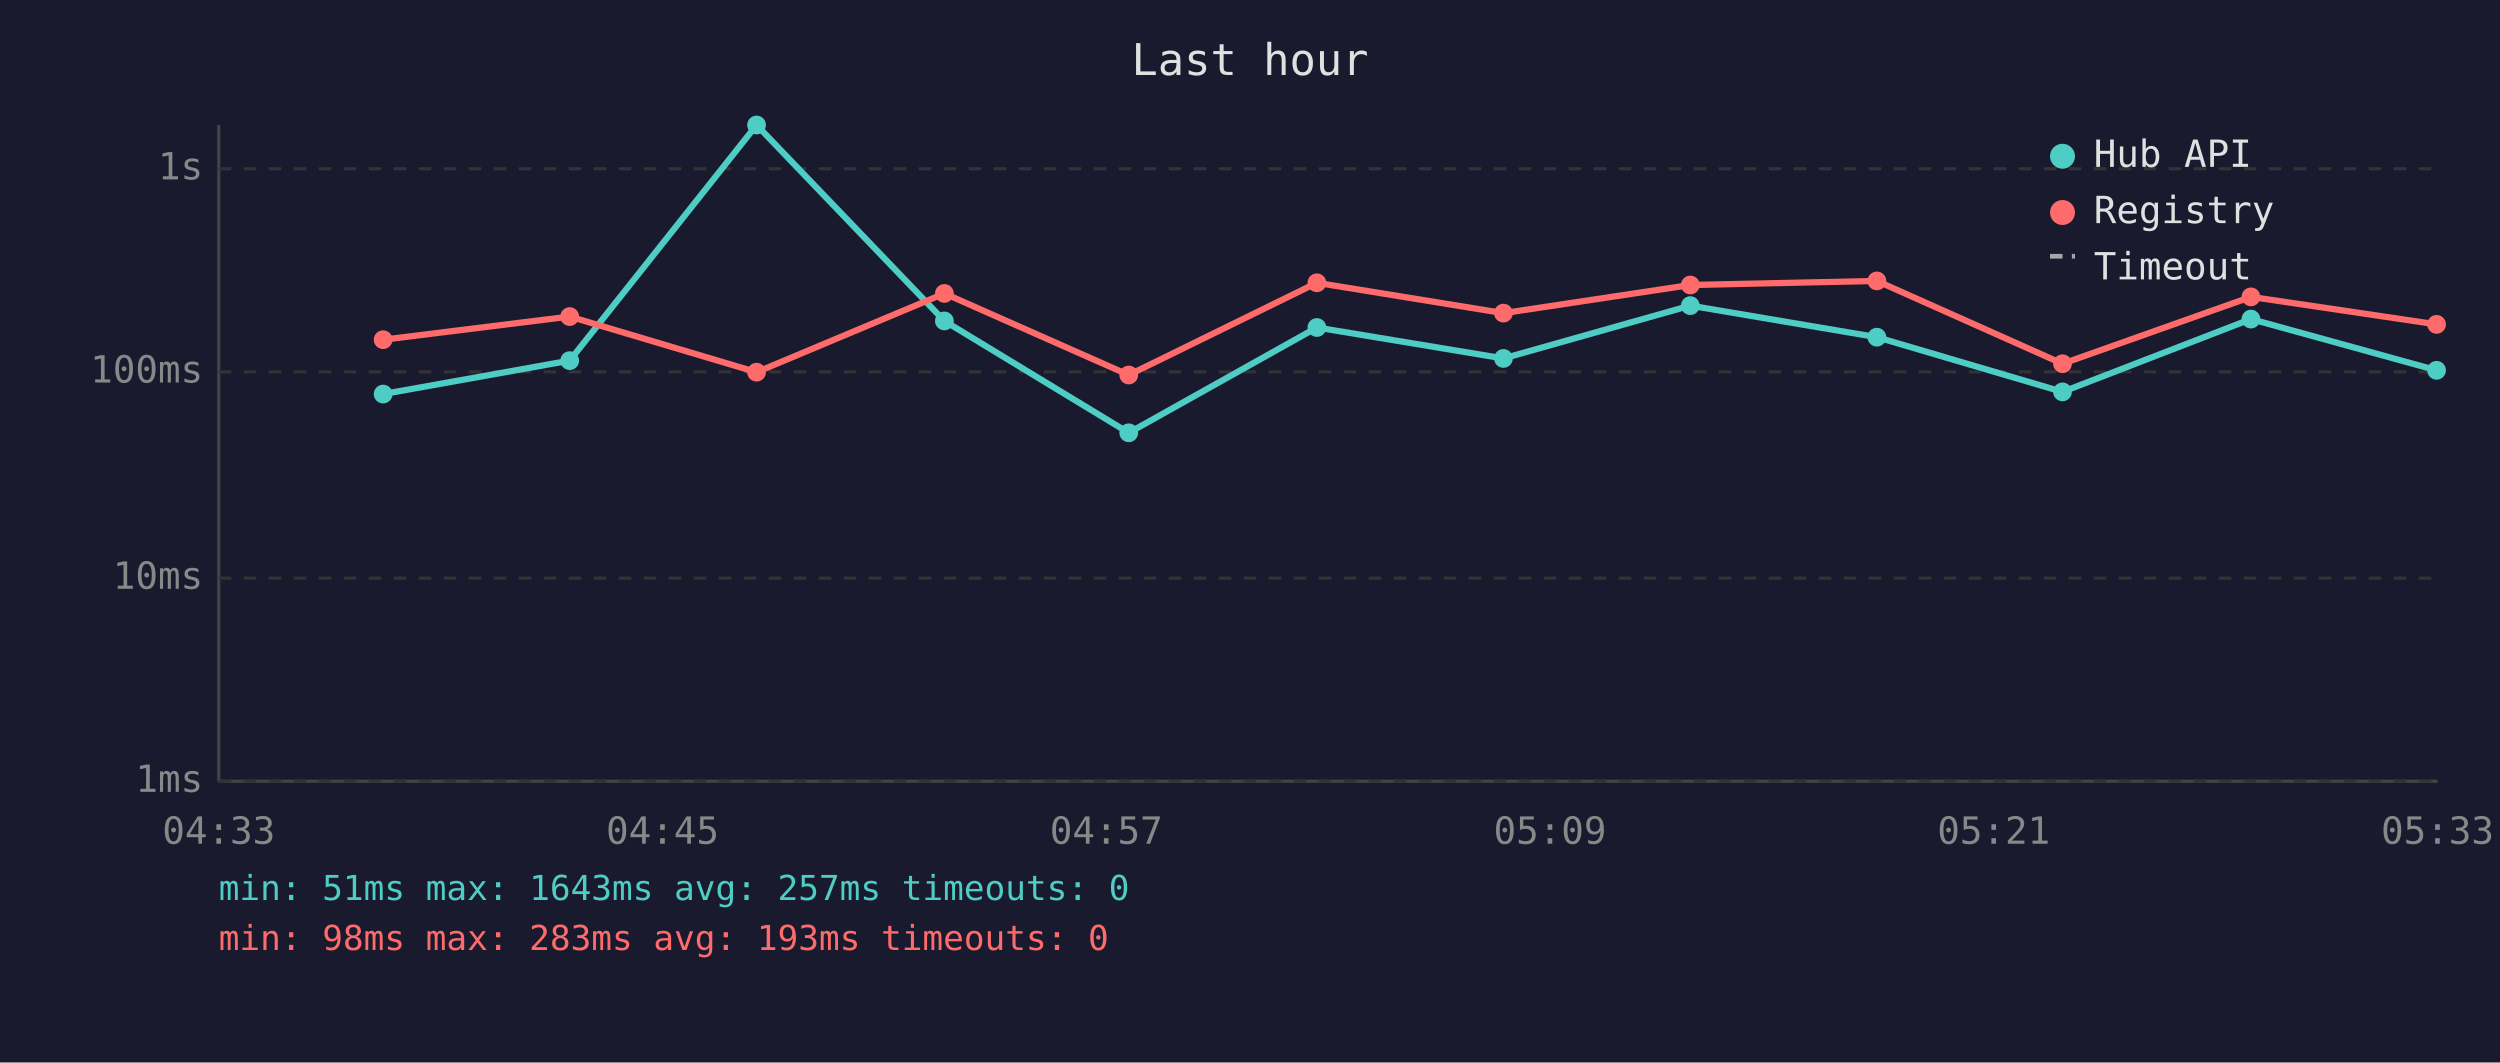
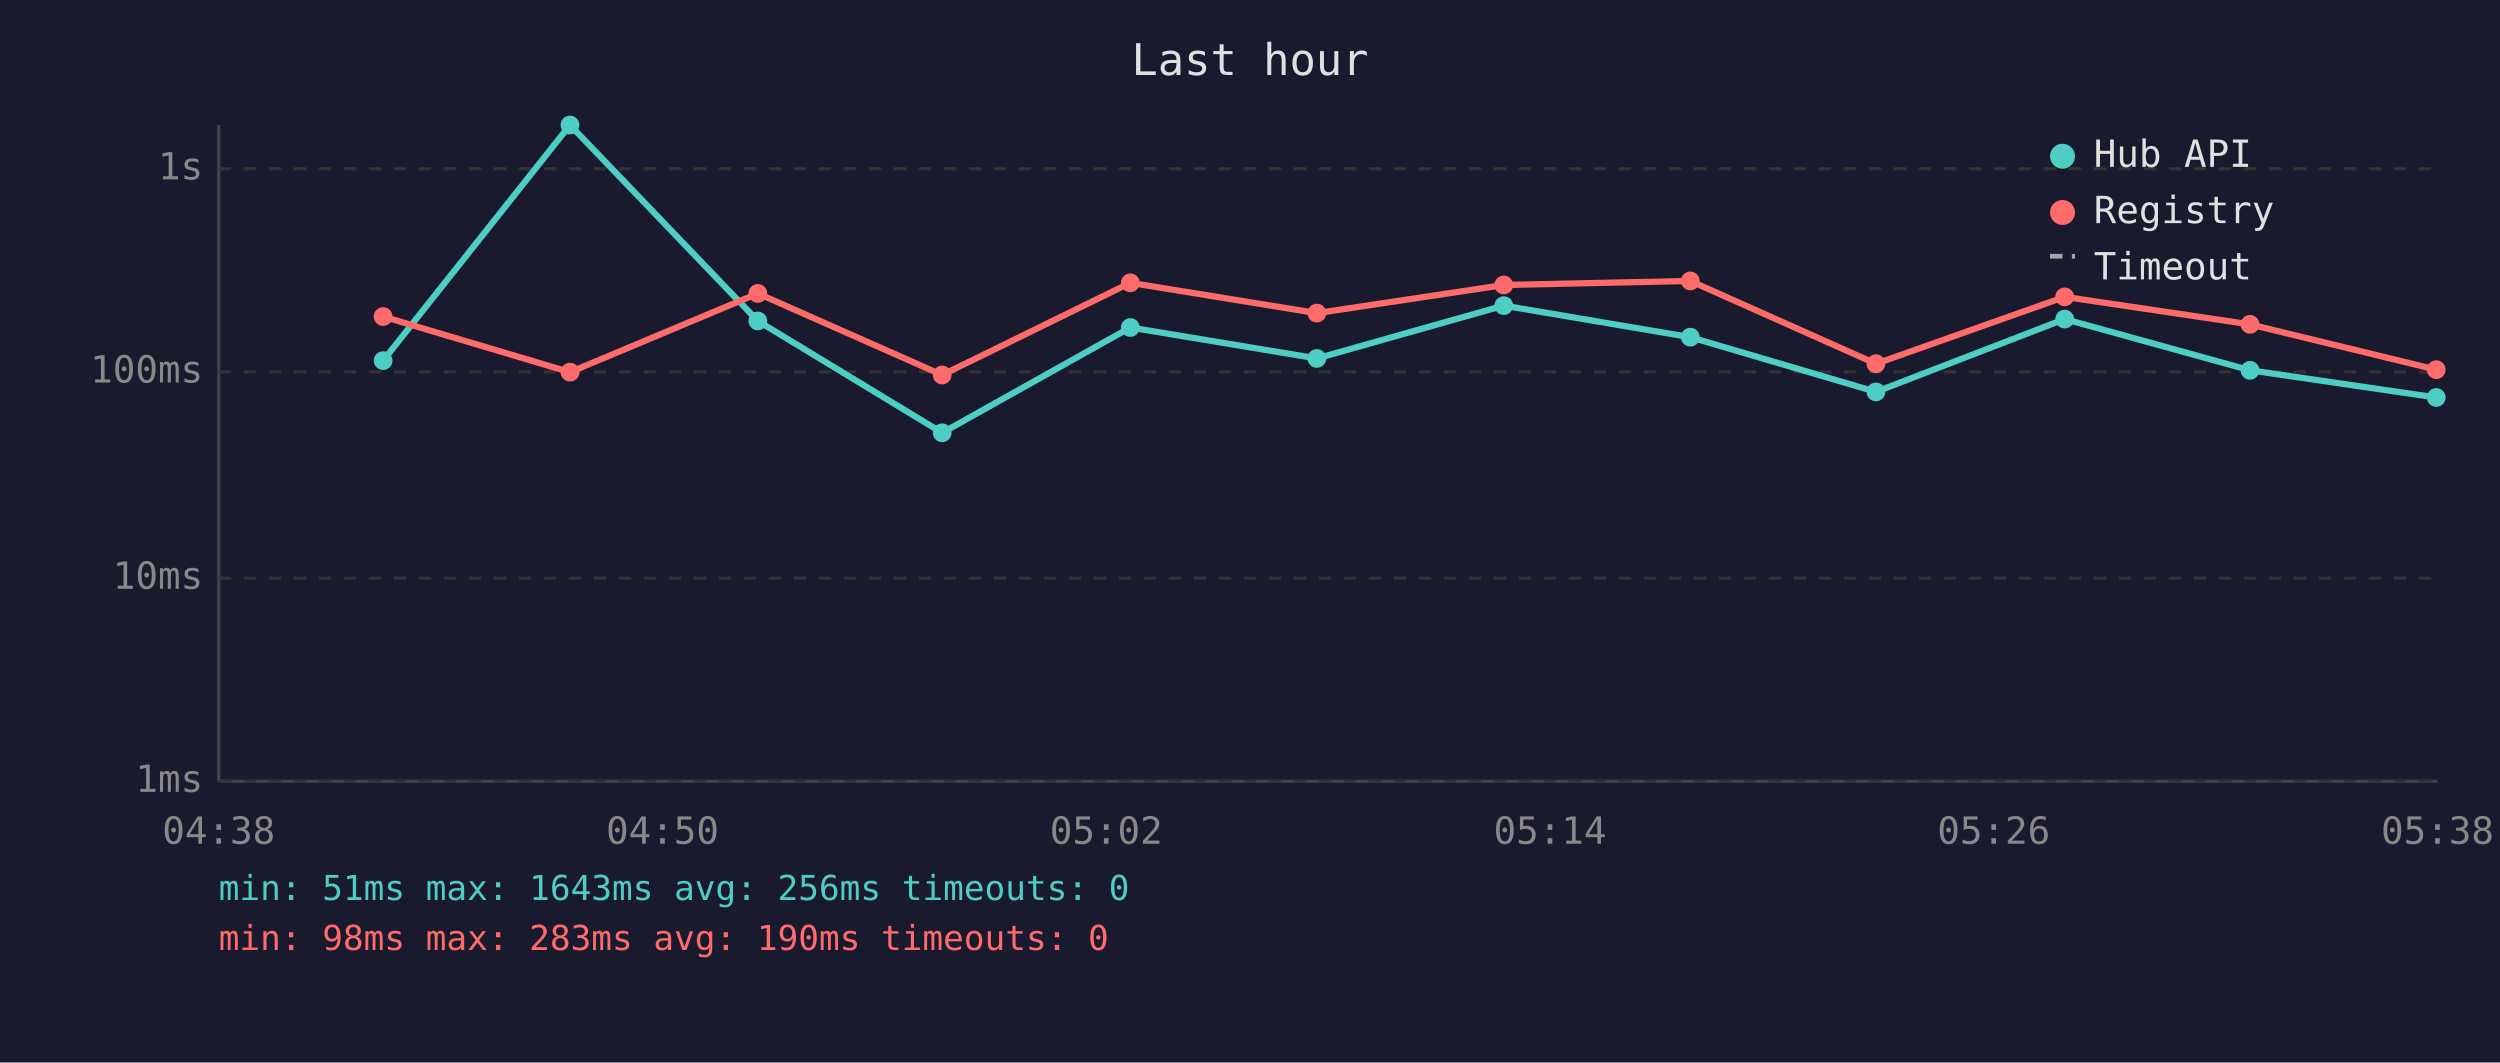
<svg xmlns="http://www.w3.org/2000/svg" viewBox="0 0 800 340" font-family="monospace" font-size="12">
  <rect width="800" height="340" fill="#1a1a2e" />
  <text x="400" y="24" fill="#e0e0e0" font-size="14" text-anchor="middle">Last hour</text>
  <line x1="70" y1="40" x2="70" y2="250" stroke="#444" stroke-width="1" />
  <line x1="70" y1="250" x2="780" y2="250" stroke="#444" stroke-width="1" />
  <line x1="70" y1="250" x2="780" y2="250" stroke="#333" stroke-width="1" stroke-dasharray="4" />
  <text x="65" y="250" fill="#888" text-anchor="end" dominant-baseline="middle">1ms</text>
  <line x1="70" y1="185" x2="780" y2="185" stroke="#333" stroke-width="1" stroke-dasharray="4" />
  <text x="65" y="185" fill="#888" text-anchor="end" dominant-baseline="middle">10ms</text>
  <line x1="70" y1="119" x2="780" y2="119" stroke="#333" stroke-width="1" stroke-dasharray="4" />
  <text x="65" y="119" fill="#888" text-anchor="end" dominant-baseline="middle">100ms</text>
  <line x1="70" y1="54" x2="780" y2="54" stroke="#333" stroke-width="1" stroke-dasharray="4" />
  <text x="65" y="54" fill="#888" text-anchor="end" dominant-baseline="middle">1s</text>
-   <text x="70" y="270" fill="#888" text-anchor="middle">04:33</text>
-   <text x="212" y="270" fill="#888" text-anchor="middle">04:45</text>
-   <text x="354" y="270" fill="#888" text-anchor="middle">04:57</text>
-   <text x="496" y="270" fill="#888" text-anchor="middle">05:09</text>
-   <text x="638" y="270" fill="#888" text-anchor="middle">05:21</text>
-   <text x="780" y="270" fill="#888" text-anchor="middle">05:33</text>
-   <polyline points="122.6,126.1 182.3,115.4 242.1,40.0 302.2,102.7 361.2,138.5 421.4,104.8 481.1,114.7 540.9,97.8 600.6,107.9 660.0,125.4 720.3,102.1 779.7,118.5" fill="none" stroke="#4ecdc4" stroke-width="2" opacity="1" />
-   <circle cx="122.6" cy="126.1" r="3" fill="#4ecdc4" />
-   <circle cx="182.3" cy="115.4" r="3" fill="#4ecdc4" />
-   <circle cx="242.1" cy="40.0" r="3" fill="#4ecdc4" />
-   <circle cx="302.2" cy="102.7" r="3" fill="#4ecdc4" />
-   <circle cx="361.2" cy="138.5" r="3" fill="#4ecdc4" />
-   <circle cx="421.4" cy="104.8" r="3" fill="#4ecdc4" />
-   <circle cx="481.1" cy="114.7" r="3" fill="#4ecdc4" />
-   <circle cx="540.9" cy="97.8" r="3" fill="#4ecdc4" />
-   <circle cx="600.6" cy="107.9" r="3" fill="#4ecdc4" />
-   <circle cx="660.0" cy="125.4" r="3" fill="#4ecdc4" />
-   <circle cx="720.3" cy="102.1" r="3" fill="#4ecdc4" />
-   <circle cx="779.7" cy="118.5" r="3" fill="#4ecdc4" />
-   <polyline points="122.6,108.7 182.3,101.3 242.1,119.1 302.2,93.9 361.2,120.0 421.4,90.5 481.1,100.2 540.9,91.2 600.6,89.9 660.0,116.4 720.3,95.0 779.7,103.8" fill="none" stroke="#ff6b6b" stroke-width="2" opacity="1" />
-   <circle cx="122.6" cy="108.7" r="3" fill="#ff6b6b" />
-   <circle cx="182.3" cy="101.3" r="3" fill="#ff6b6b" />
-   <circle cx="242.1" cy="119.1" r="3" fill="#ff6b6b" />
-   <circle cx="302.2" cy="93.9" r="3" fill="#ff6b6b" />
-   <circle cx="361.2" cy="120.0" r="3" fill="#ff6b6b" />
-   <circle cx="421.4" cy="90.5" r="3" fill="#ff6b6b" />
-   <circle cx="481.1" cy="100.2" r="3" fill="#ff6b6b" />
-   <circle cx="540.9" cy="91.2" r="3" fill="#ff6b6b" />
-   <circle cx="600.6" cy="89.9" r="3" fill="#ff6b6b" />
-   <circle cx="660.0" cy="116.4" r="3" fill="#ff6b6b" />
-   <circle cx="720.3" cy="95.0" r="3" fill="#ff6b6b" />
-   <circle cx="779.7" cy="103.8" r="3" fill="#ff6b6b" />
+   <text x="70" y="270" fill="#888" text-anchor="middle">04:38</text>
+   <text x="212" y="270" fill="#888" text-anchor="middle">04:50</text>
+   <text x="354" y="270" fill="#888" text-anchor="middle">05:02</text>
+   <text x="496" y="270" fill="#888" text-anchor="middle">05:14</text>
+   <text x="638" y="270" fill="#888" text-anchor="middle">05:26</text>
+   <text x="780" y="270" fill="#888" text-anchor="middle">05:38</text>
+   <polyline points="122.6,115.4 182.4,40.0 242.5,102.7 301.5,138.5 361.7,104.8 421.4,114.7 481.2,97.8 540.9,107.9 600.3,125.4 660.7,102.1 720.0,118.5 779.6,127.2" fill="none" stroke="#4ecdc4" stroke-width="2" opacity="1" />
+   <circle cx="122.6" cy="115.4" r="3" fill="#4ecdc4" />
+   <circle cx="182.4" cy="40.0" r="3" fill="#4ecdc4" />
+   <circle cx="242.5" cy="102.7" r="3" fill="#4ecdc4" />
+   <circle cx="301.5" cy="138.5" r="3" fill="#4ecdc4" />
+   <circle cx="361.7" cy="104.8" r="3" fill="#4ecdc4" />
+   <circle cx="421.4" cy="114.7" r="3" fill="#4ecdc4" />
+   <circle cx="481.2" cy="97.8" r="3" fill="#4ecdc4" />
+   <circle cx="540.9" cy="107.9" r="3" fill="#4ecdc4" />
+   <circle cx="600.3" cy="125.4" r="3" fill="#4ecdc4" />
+   <circle cx="660.7" cy="102.1" r="3" fill="#4ecdc4" />
+   <circle cx="720.0" cy="118.5" r="3" fill="#4ecdc4" />
+   <circle cx="779.6" cy="127.2" r="3" fill="#4ecdc4" />
+   <polyline points="122.6,101.3 182.4,119.1 242.5,93.9 301.5,120.0 361.7,90.5 421.4,100.2 481.2,91.2 540.9,89.9 600.3,116.4 660.7,95.0 720.0,103.8 779.6,118.3" fill="none" stroke="#ff6b6b" stroke-width="2" opacity="1" />
+   <circle cx="122.6" cy="101.3" r="3" fill="#ff6b6b" />
+   <circle cx="182.4" cy="119.1" r="3" fill="#ff6b6b" />
+   <circle cx="242.5" cy="93.9" r="3" fill="#ff6b6b" />
+   <circle cx="301.5" cy="120.0" r="3" fill="#ff6b6b" />
+   <circle cx="361.7" cy="90.5" r="3" fill="#ff6b6b" />
+   <circle cx="421.4" cy="100.2" r="3" fill="#ff6b6b" />
+   <circle cx="481.2" cy="91.2" r="3" fill="#ff6b6b" />
+   <circle cx="540.9" cy="89.9" r="3" fill="#ff6b6b" />
+   <circle cx="600.3" cy="116.4" r="3" fill="#ff6b6b" />
+   <circle cx="660.7" cy="95.0" r="3" fill="#ff6b6b" />
+   <circle cx="720.0" cy="103.8" r="3" fill="#ff6b6b" />
+   <circle cx="779.6" cy="118.3" r="3" fill="#ff6b6b" />
  <circle cx="660" cy="50" r="4" fill="#4ecdc4" />
  <text x="670" y="50" fill="#e0e0e0" dominant-baseline="middle">Hub API</text>
  <circle cx="660" cy="68" r="4" fill="#ff6b6b" />
  <text x="670" y="68" fill="#e0e0e0" dominant-baseline="middle">Registry</text>
  <line x1="656" y1="82" x2="664" y2="82" stroke="#e0e0e0" stroke-width="1.5" stroke-dasharray="4,3" opacity="0.7" />
  <text x="670" y="86" fill="#e0e0e0" dominant-baseline="middle">Timeout</text>
-   <text x="70" y="288" fill="#4ecdc4" font-size="11">min: 51ms  max: 1643ms  avg: 257ms  timeouts: 0</text>
-   <text x="70" y="304" fill="#ff6b6b" font-size="11">min: 98ms  max: 283ms  avg: 193ms  timeouts: 0</text>
+   <text x="70" y="288" fill="#4ecdc4" font-size="11">min: 51ms  max: 1643ms  avg: 256ms  timeouts: 0</text>
+   <text x="70" y="304" fill="#ff6b6b" font-size="11">min: 98ms  max: 283ms  avg: 190ms  timeouts: 0</text>
</svg>
